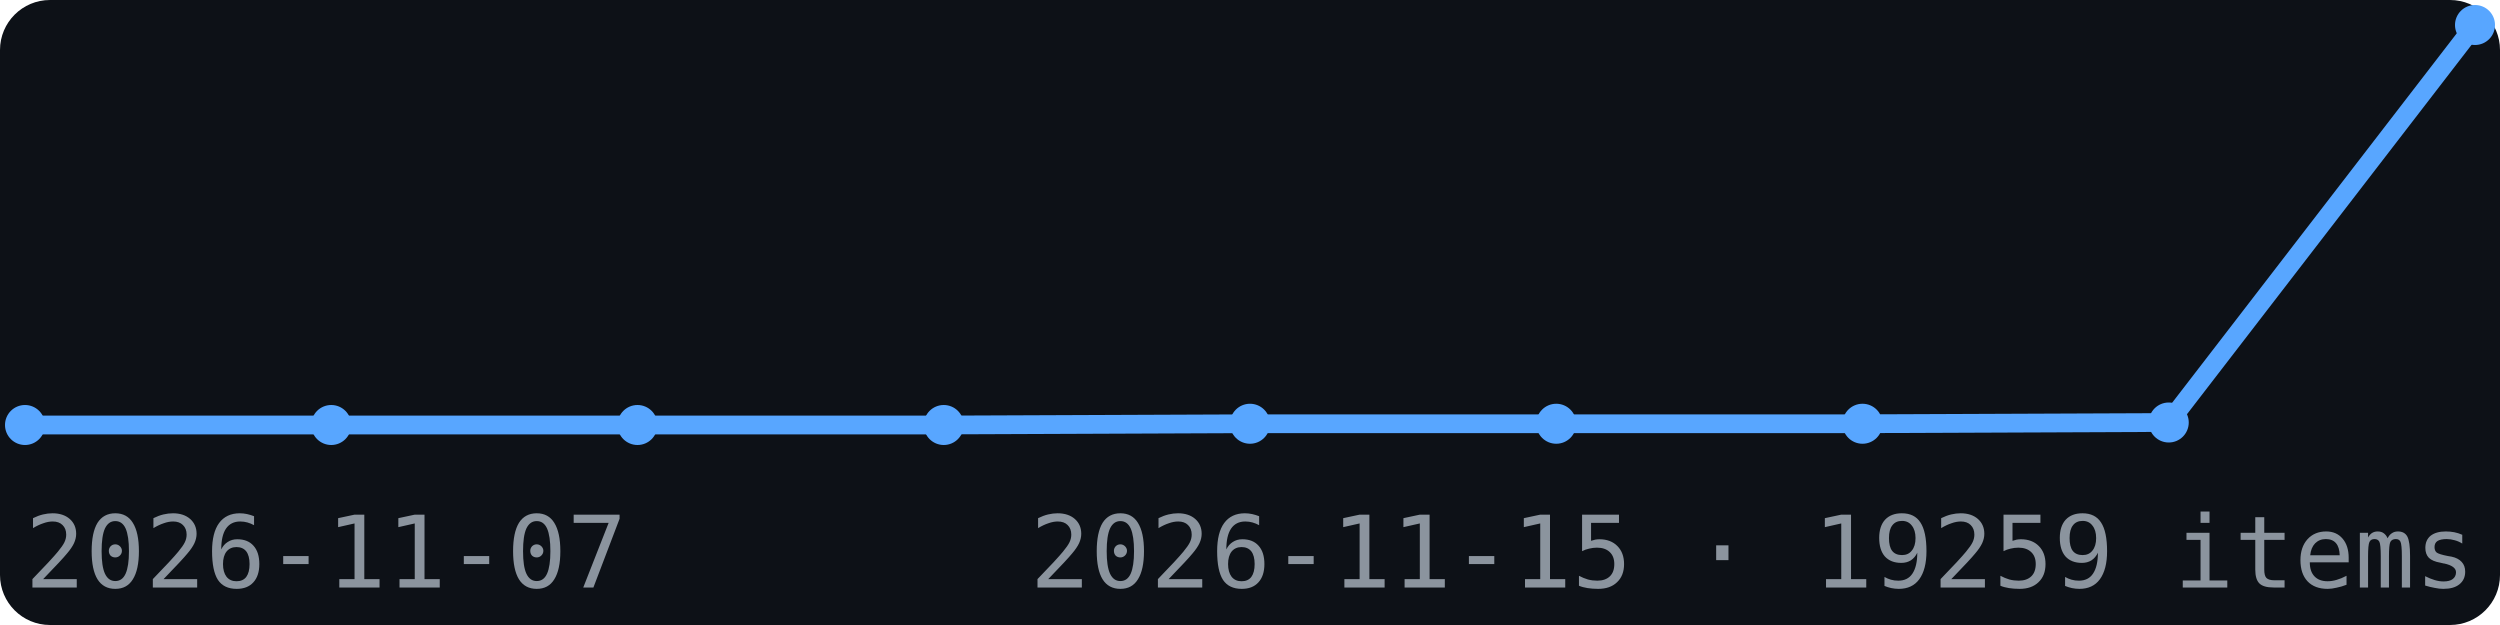
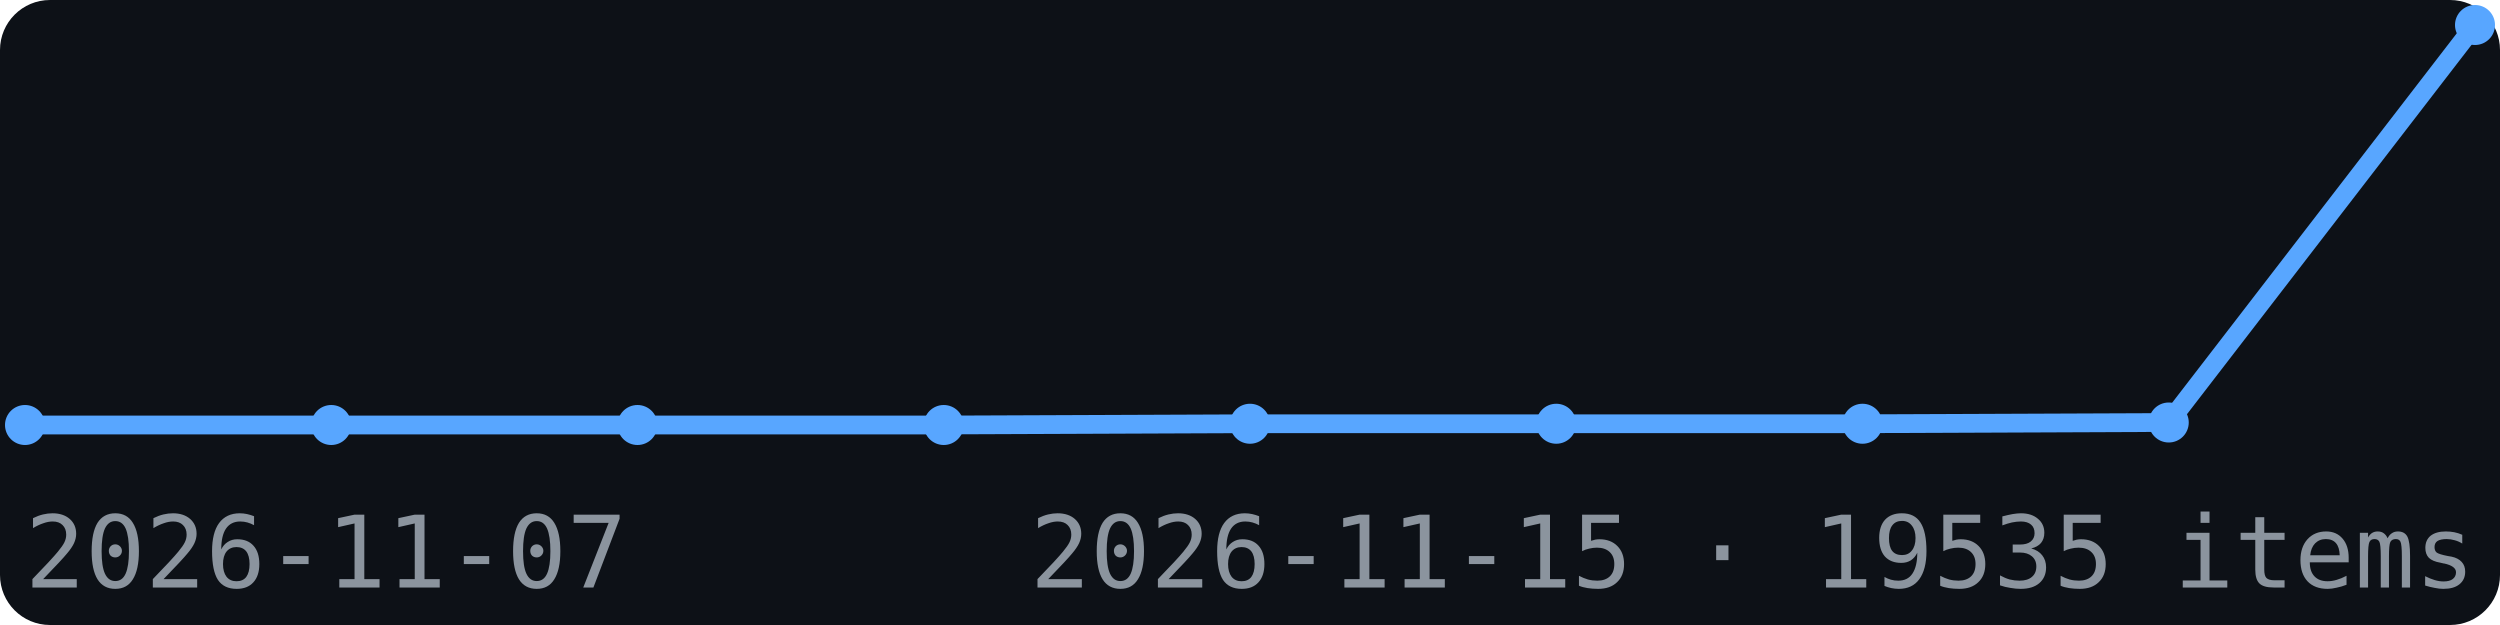
<svg xmlns="http://www.w3.org/2000/svg" width="200" height="50" viewBox="0 0 200 50" font-family="monospace">
  <rect width="200" height="50" fill="#0d1117" rx="4" />
  <polyline points="2.0,34.0 26.5,34.0 51.0,34.0 75.5,34.0 100.0,33.9 124.5,33.9 149.0,33.9 173.5,33.8 198.0,2.0" fill="none" stroke="#58a6ff" stroke-width="1.5" />
  <circle cx="2.0" cy="34.0" r="1.6" fill="#58a6ff" />
  <circle cx="26.5" cy="34.0" r="1.6" fill="#58a6ff" />
  <circle cx="51.0" cy="34.0" r="1.6" fill="#58a6ff" />
  <circle cx="75.5" cy="34.0" r="1.6" fill="#58a6ff" />
  <circle cx="100.0" cy="33.9" r="1.6" fill="#58a6ff" />
  <circle cx="124.5" cy="33.9" r="1.6" fill="#58a6ff" />
  <circle cx="149.0" cy="33.9" r="1.6" fill="#58a6ff" />
  <circle cx="173.5" cy="33.8" r="1.6" fill="#58a6ff" />
  <circle cx="198.0" cy="2.0" r="1.6" fill="#58a6ff" />
  <text x="2" y="47" font-size="8" fill="#8b949e">2026-11-07</text>
-   <text x="198" y="47" font-size="8" fill="#8b949e" text-anchor="end">2026-11-15 · 19259 items</text>
+   <text x="198" y="47" font-size="8" fill="#8b949e" text-anchor="end">2026-11-15 · 19535 items</text>
</svg>
